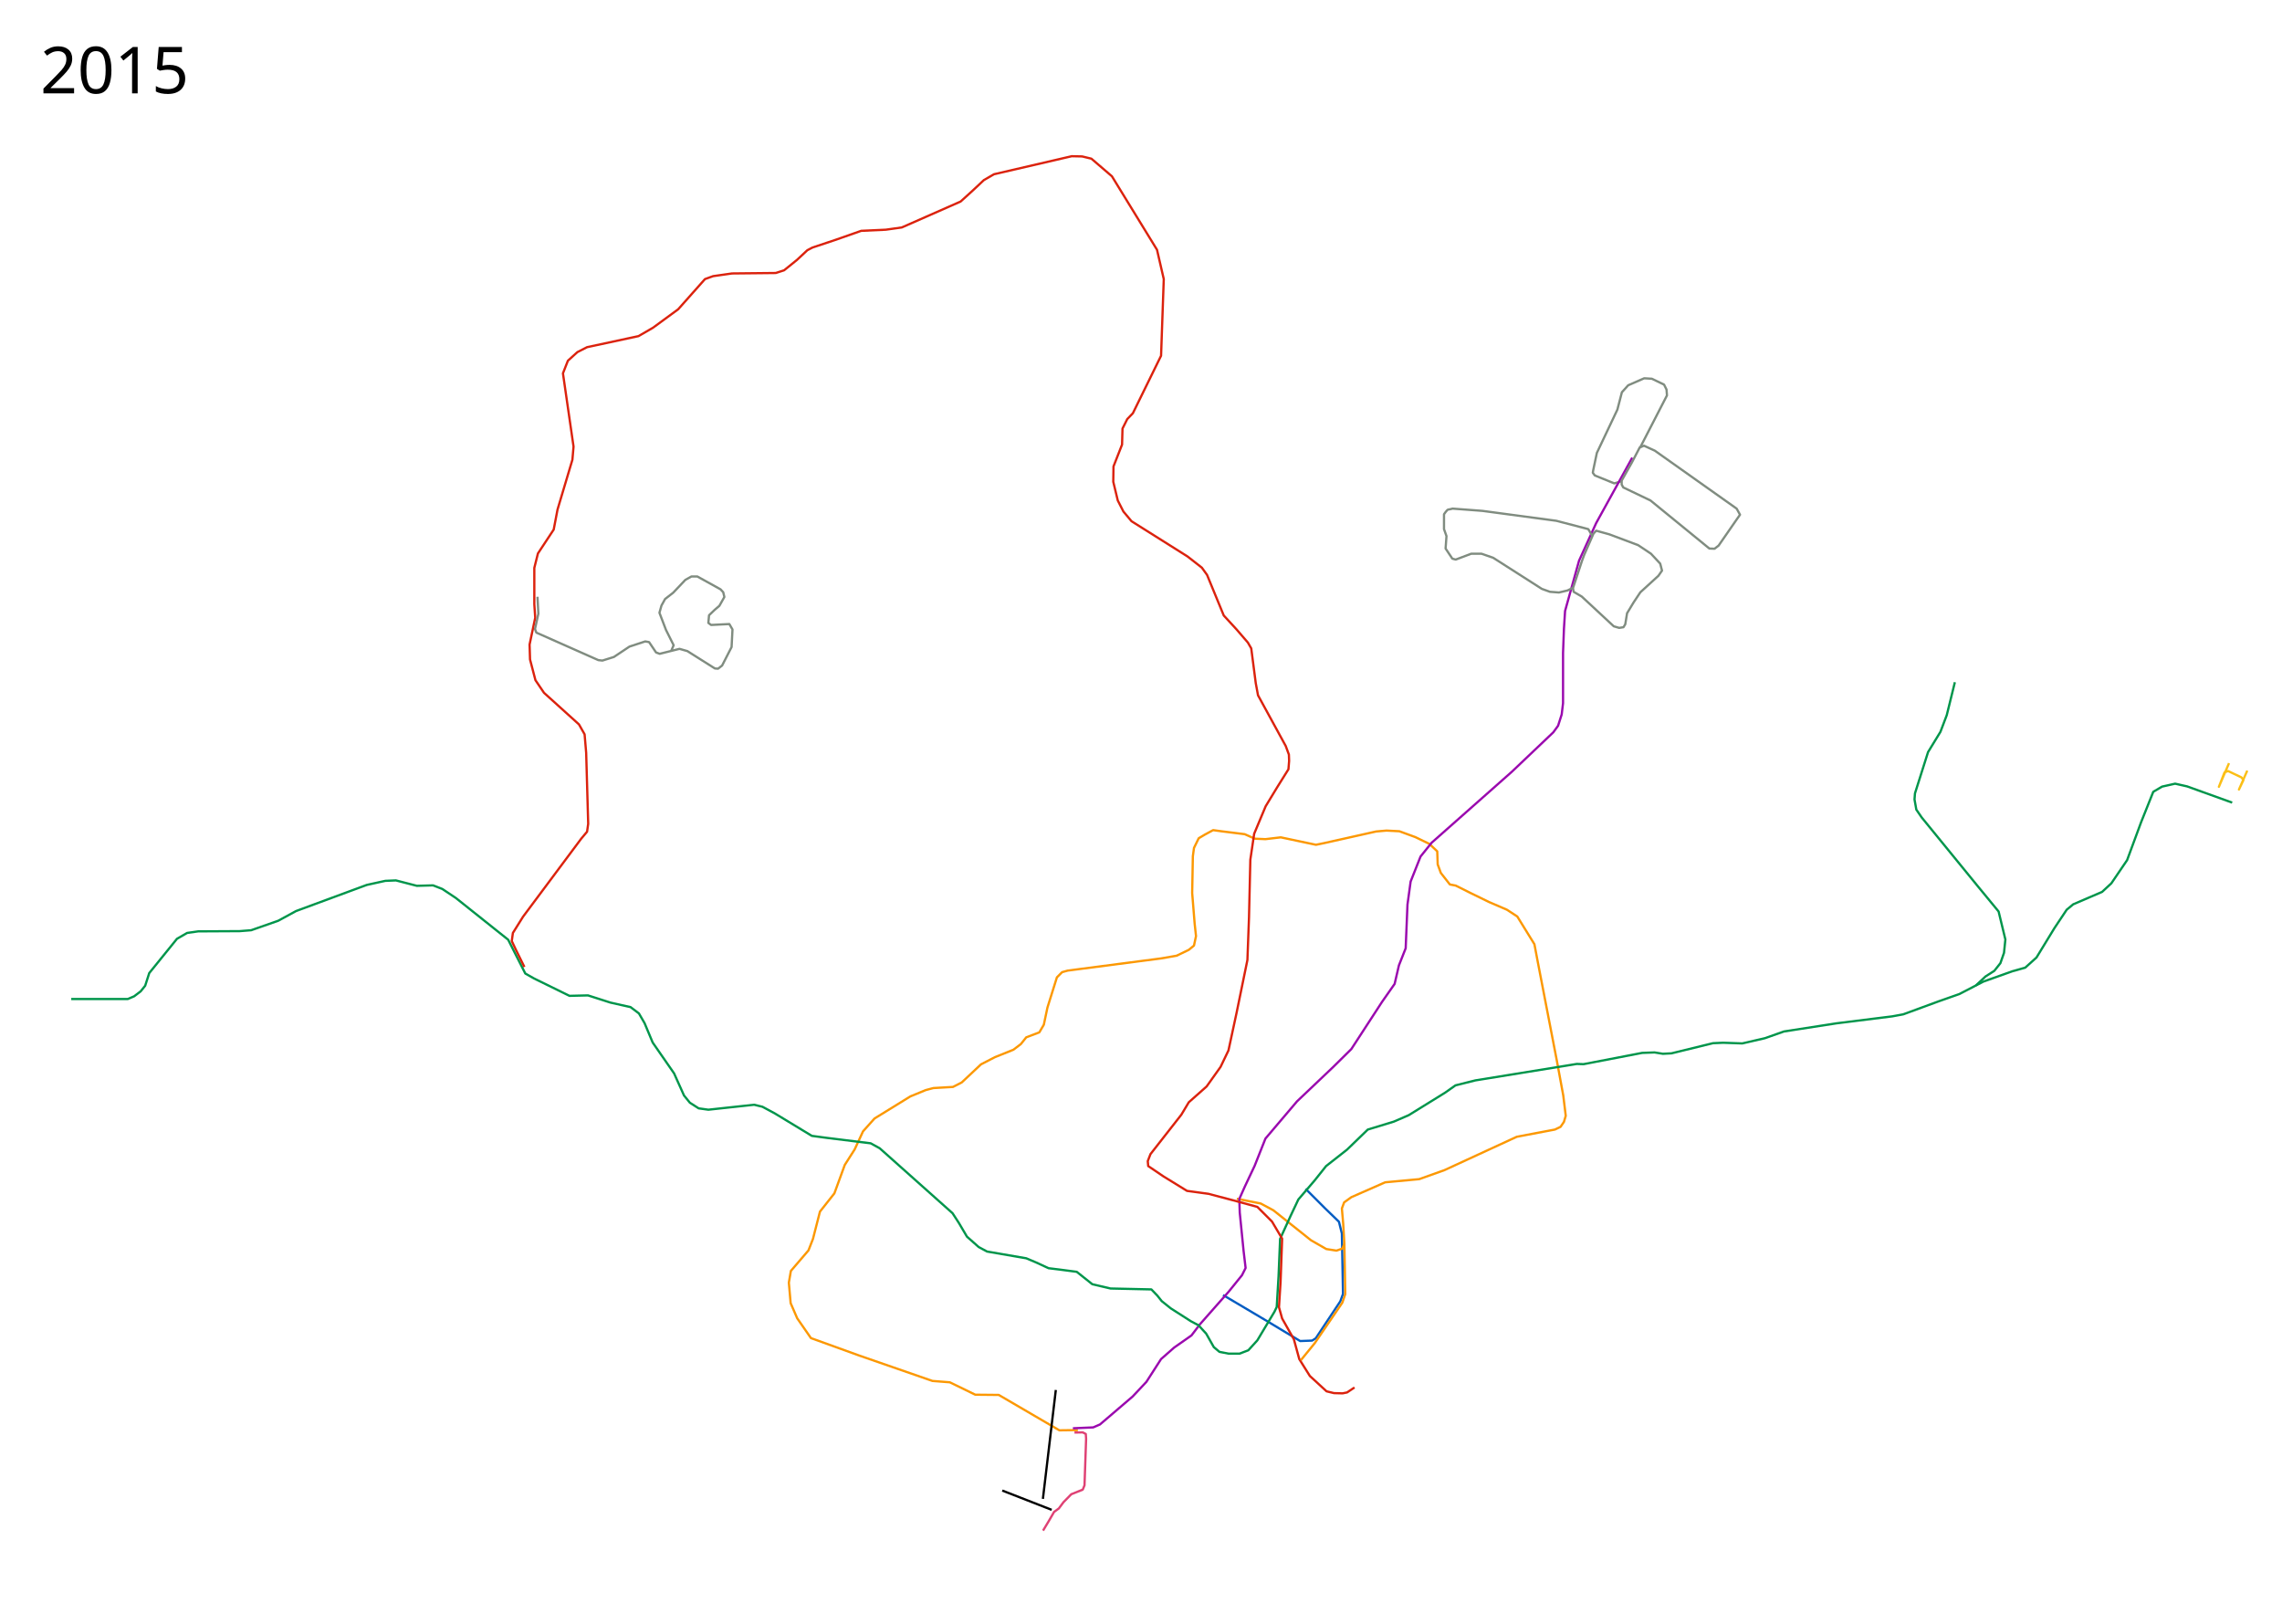
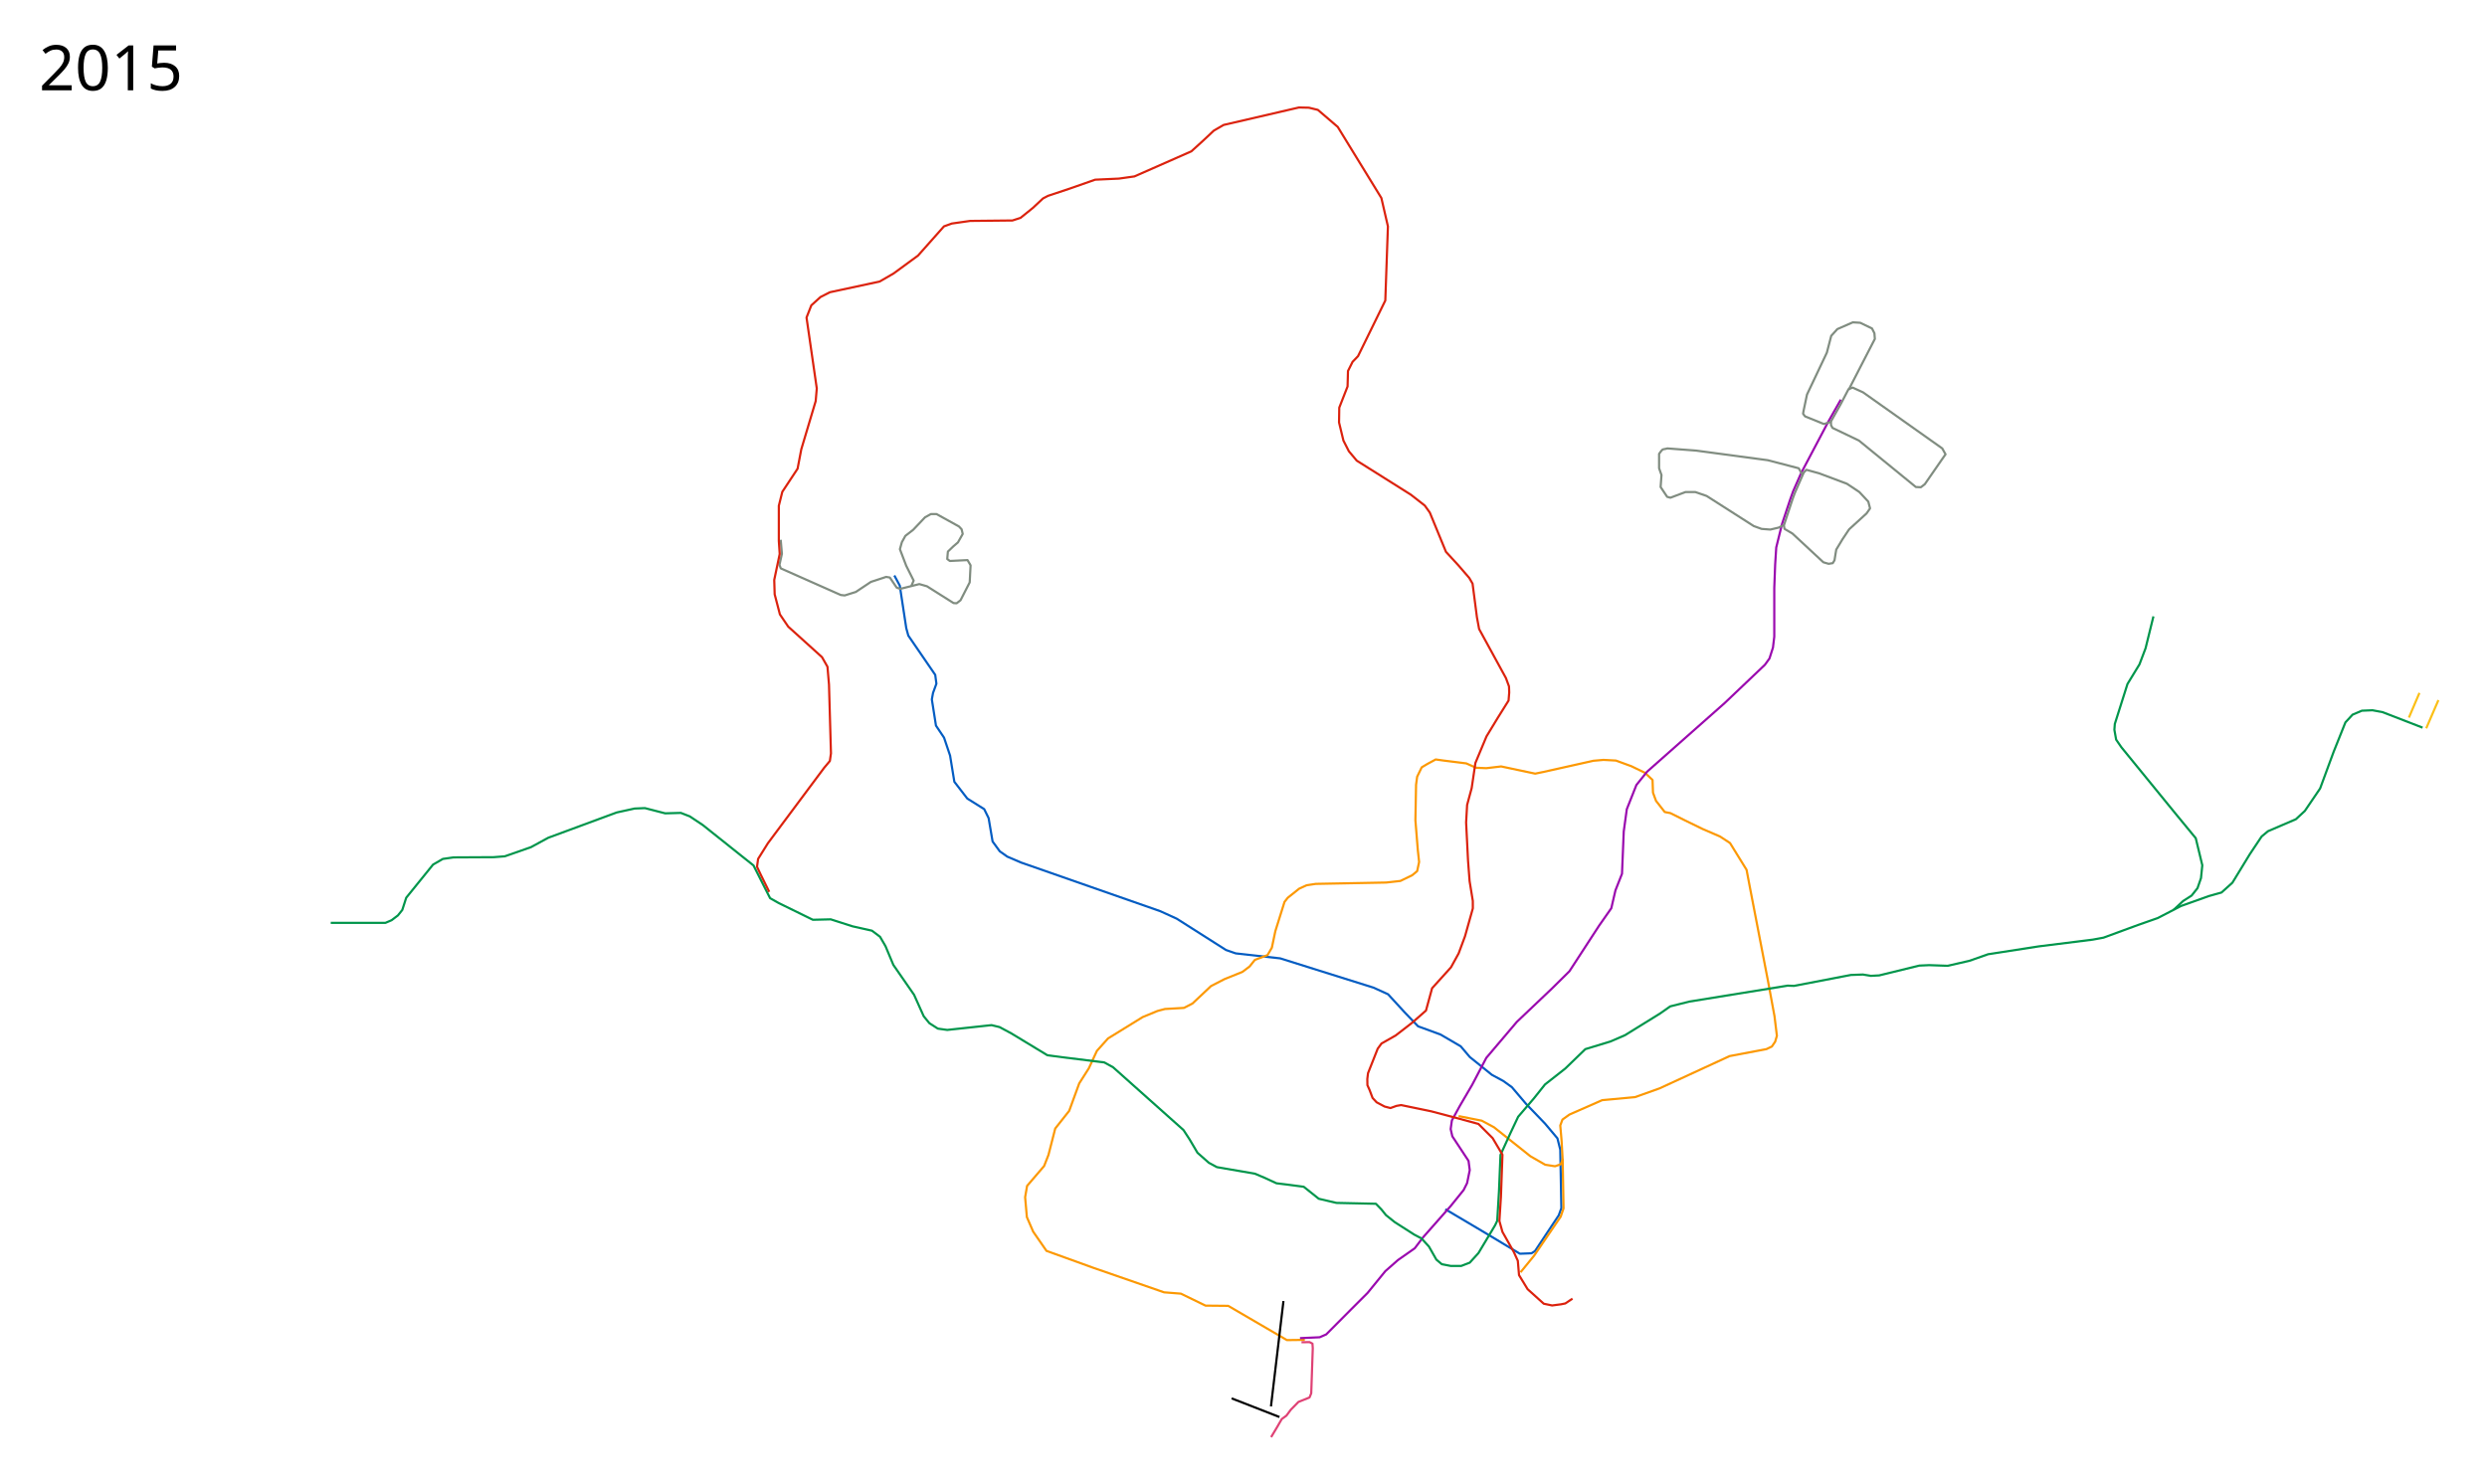
- <svg xmlns="http://www.w3.org/2000/svg" width="5061" height="3600">
-   <path d="M2895.5 2636.4l43.5 43.5 30.5 29.5 6.5 26 2.5 134-6 16.5-54.5 82-8 5-26.5 1-79-47.5-92-54.5" fill="none" stroke="#035cc2" stroke-width="5" stroke-linejoin="round" />
-   <path d="M2743 2658.4l53 10.5 28 15 83.5 66.5 34 19.5 22.5 3.5 13-4.5 4.5-10.5-2.5-44-3-34.5 5-13.5 16-11.5 75-33 75.5-7 56-20 160.5-74 84.5-16 12.5-6 7.5-11 4-13.5-5.5-45-14.5-78.5-42-217.5-7.5-39.5-38-61.5-23-15-39.5-17-41-20-33-16.5-13-2.5-20-25.5-7-19-1-29-17.5-16.5-31-15-35.5-13-28.5-1.5-23 2-114 25.5-19.5 4-78-16.5-34 4-23.5-1-22.5-10-52-6.5-18-2.5-18.5 10-13.5 8-10.5 21.5-2.5 18.5-1.5 81.5 5.5 68 3 27.5-4.5 21-11.5 9.5-27 13-34.5 6-207 27-12.5 3.5-11.5 11.5-21 67-8 38-10 17-29 11-12 15-16.5 12.5-41 16.5-31 16-42.5 40-19.5 10-43.5 2.5-17 4.5-34 14-79.5 49-25.5 28.5-18.5 40-22 34.5-23 63-32 40.5-15.5 60.5-10 25.5-39 45.5-4.5 26 4 45.5 14.5 33.5 30.5 44 108 39 161.5 56 38.5 3 56.5 27.5 52 .5 134.5 78.5 41-.5" fill="none" stroke="#fc9802" stroke-width="5" stroke-linejoin="round" />
-   <path d="M3637 993.4l60-116.5-1-13-5.5-11-27-13-17-1-35.5 15.5-14 15.5-10 38.5-45.5 96-8 38-1 6 4.5 6 43 17.5 17-5" fill="none" stroke="#808c80" stroke-width="5" stroke-linejoin="round" />
-   <path d="M2379.5 3167.4l45-2 15-6.5 72.5-62 30.5-32.5 32.5-50.5 29-25.5 38.5-27 19-25 63.5-72 29.5-36.5 8-16-4.5-38-8.5-85-1-30 12.5-28 21.5-45.5 24-60.5 70-82.5 80.5-76.5 40-39.5 68-104.5 28-40 9.5-41 15-38 4-97 7-51 22-55.5 24.5-30.5 178-157.5 92-87.5 10.5-14.5 8-25 3-25v-111.5l2-53.5 2.5-39.5 31-111.5 38-83.5 80-145" fill="none" stroke="#9a09ae" stroke-width="5" stroke-linejoin="round" />
-   <path d="M158 2215.4h125.5l14-6 14.5-11 10-12.5 9-28 61.5-76 22.5-13 24.5-3.5 92-.5 25.5-2 60-21 39.5-21.5 157-58 41-9 23.5-1 46.5 12 36-1 20.5 8 30 20 116 92.5 38 75 19.5 11 78.5 38.5 41-1 50 16 44.5 10 18.5 14 12.5 21.5 18 43 47.5 68.5 22 49 13 16 19.5 12.5 21.5 3 101.5-11 18.5 4.5 27 14.5 82.5 50 33.5 4.5 97 12 20 11 161.5 144 14 21.5 18 30.5 26 23 18.5 10 87 15 22.5 9.5 27 12.5 24.5 3 38 5 34.5 27.5 40.5 9.5 90.5 2 13 13.5 10 12.5 20 16 44.5 28.5 17 9 17 18.5 17 30 12.5 10.5 20.5 4h24l19.5-7.5 20-22 38-63.5 5-10.5 4-67 3.5-84 23.5-51.5 17-36 36-42 25.5-32 46.5-36.5 46-44.5 57.5-17.5 33.5-14.5 80-49.5 23.5-16.5 44-11 225-36.5 15 .5 130-25 27.5-1 18.5 3 19-1 92-22.5 22.5-1 42.5 1.5 50-11.5 42.5-15 116-18 124-15.5 24.5-4.5 79-29 45.5-16 53-27.5 64.5-23 28.5-8 25-22.5 40-65.5 27-40.5 14.5-12 64-27.5 20.5-19 35-51.5 31-84 27-67.5 19.5-11.5 29-6.5 26.5 6 100 36" fill="none" stroke="#00954b" stroke-width="5" stroke-linejoin="round" />
-   <path d="M4382 2185.4l21.5-20 19.5-12.5 13.5-17 8-23 3-29.5-15-62-46.5-56.5-124-152-12-17.5-4-22.5 1-13.5 29-91.5 27.5-45 14-37 18-73" fill="none" stroke="#00954b" stroke-width="5" stroke-linejoin="round" />
-   <path d="M1163 2144.4l-19-38.5-9-19 2.5-18 22.5-36 129-173 13-15.5 2.5-17.5-4.5-157.5-3.5-41-12.5-22-77.5-70-19-28-12-46-1-33 12.5-59.5-2-30v-80.5l8-32 35-53 8.5-44.5 33-110.5 2.5-29-23.5-162.5 11-28 21-19 21.5-11 114-24.5 32-18.5 56-41 59.5-67 18-6.5 42-6 97-1 18.5-6 28.5-23 23-21.5 11.5-6 49.5-16.5 58.5-20.5 54.5-2.5 35.5-5 130.5-57.5 27-24.5 24.5-23 22.5-13 172.5-40 23 .5 20.5 5 45.5 39 100 163 15 65-6 170-62.5 127.5-12.5 13-10.5 21-1 35.5-19 48.5-.5 34 10 41.5 12.5 24.5 18 21.5 124 78 32 25 11.5 16 37 90 28.5 31 25 29 7.5 13 10 77 5 27 61.5 112.5 7 19 .5 14-1.5 18.5-25 40-25.5 42-25.5 61-8.5 57.5-3 128.5-3.5 94-24 117-18 83.5-17.5 36.5-31 43.5-39.5 35-16.5 27.5-68.5 87.5-6 15.5 1 11 34 23 52 32 47.5 6.5 62.5 16.5 46 12.5 32.5 32.5 22.5 38-3.5 96.5-3.5 55.5 7 25 26 46 12 44 23.5 37.5 37 34 16.5 4 19 .5 10-2 16.5-11" fill="none" stroke="#db220d" stroke-width="5" stroke-linejoin="round" />
-   <path d="M2382.95 3176.827l18.385-.353 6.717 3.535.707 10.607-3.535 103.237-3.89 9.546-25.455 10.253-17.324 17.678-10.253 13.789-10.607 7.778-11.667 20.152-12.728 21.214" fill="none" stroke="#df4174" stroke-width="5" stroke-linejoin="round" />
-   <path d="M2341.584 3082.428l-28.638 241.477" fill="none" stroke="#000" stroke-width="5" stroke-linejoin="round" />
-   <path d="M1192 1323.4l2 37.5-7.5 34 3 8 137.5 61 9 1 25.5-8 34.5-23 35-11.5 8.5 1.5 15.5 23 8 3 44-11 17.5 5 61 38.5 7 .5 9-7 21-41 2-39-7-12-40.5 2-6-4.5 1.5-17 12.5-12 10.5-9 11-19.5-2.5-10.5-6-6.5-51.5-28.5h-13l-13.5 7.5-27 28.5-18 14-8 14.5-4.5 16 14.5 38 17 34-5 11.5M3508.5 1243.9l4.961-13.516L3534 1183.4l6-6.5 29 8 64 24 28.5 19 20.5 22 4 15.5-8 11.5-40 36.5-15 22.5-14.5 24-4 24.5-4 6.5-9.5 1.5-12-3.5-71-66-18-10.5-1.5-8z" fill="none" stroke="#808c80" stroke-width="5" stroke-linejoin="round" />
-   <path d="M3531.5 1188.9l-9-15.5-71-18.5-164-22-66-5s-7 2-9.5 2-9.5 10.5-9.5 10.5v33l5.5 15.5-2 27.5 15 22.5 7.5 2 34.5-13h22.5l26 9 108 69 18 6.5 20 1.5 19-4.5 13-6.5M3618.5 1026.9l18-34.5 9.5-4 24 11 181.5 128.5 7.5 13.5-7 10-40.5 58.5-9 7-11.5-.5-130.5-106.5-60.5-29-3.5-6.5v-8.5z" fill="none" stroke="#808c80" stroke-width="5" stroke-linejoin="round" />
-   <path d="M4943.5 1692.4l-22.5 52.5 12.5-32 8-3 29.5 14 4.5 6-10 21 18.5-42" fill="none" stroke="#fbbf16" stroke-width="5" stroke-linejoin="round" />
-   <text x="89.453" y="206.961" style="line-height:125%;-inkscape-font-specification:Sans" font-size="144px" font-weight="400" letter-spacing="0" word-spacing="0" font-family="Sans">
-     <tspan x="89.453" y="206.961">2015</tspan>
+ <svg xmlns="http://www.w3.org/2000/svg" viewBox="0 100 5700 3400" height="3400" width="5700">
+   <path d="M3312.5 2871.9l92 54.5 79 47.5 26.5-1 8-5 54.5-82 6-16.5-2.5-134-6.5-26-28.478-33.882-43.163-44.848-32.728-38.522-19.55-14.157-26.293-14.157-50.56-40.786-20.9-24.606-46.178-26.966-51.573-18.877-31.01-32.359-37.753-41.123-33.37-15.168-131.122-41.123-82.583-25.955-102.134-11.46-22.247-7.753-112.92-71.797-37.752-17.19-319.21-111.572-31.347-13.483-17.19-12.135-16.517-22.584-9.101-53.595-10.113-20.561-38.763-24.27-29.663-38.426-9.775-60-13.82-41.122-18.539-27.64-9.438-60 2.697-14.83 7.752-21.237-2.696-20.224-61.685-89.999-4.719-17.19-14.831-97.415-12.472-23.258" fill="none" stroke="#035cc2" stroke-width="5" stroke-linejoin="round" />
+   <path d="M3343 2658.4l53 10.5 28 15 83.5 66.5 34 19.5 22.5 3.5 13-4.5 4.5-10.5-2.5-44-3-34.5 5-13.5 16-11.5 75-33 75.5-7 56-20 160.5-74 84.5-16 12.5-6 7.5-11 4-13.5-5.5-45-14.5-78.5-42-217.5-7.5-39.5-38-61.5-23-15-39.5-17-41-20-33-16.5-13-2.5-20-25.5-7-19-1-29-17.5-16.5-31-15-35.5-13-28.5-1.5-23 2-114 25.5-19.5 4-78-16.5-34 4-23.5-1-22.5-10-52-6.5-18-2.5-18.5 10-13.5 8-10.5 21.5-2.5 18.5-1.5 81.5 5.5 68 3 27.5-4.5 21-11.5 9.5-27 13-32.478 3.64-161.495 3.068-20.896 3.197-17.118 7.85-26.058 20.767-7.455 9.478-21 67-8 38-10 17-29 11-12 15-16.5 12.5-41 16.5-31 16-42.5 40-19.5 10-43.5 2.5-17 4.5-34 14-79.5 49-25.5 28.5-18.5 40-22 34.5-23 63-32 40.5-15.5 60.5-10 25.5-39 45.5-4.5 26 4 45.5 14.5 33.5 30.5 44 108 39 161.5 56 38.5 3 56.5 27.5 52 .5 134.5 78.5 41-.5" fill="none" stroke="#fc9802" stroke-width="5" stroke-linejoin="round" />
+   <path d="M2979.5 3167.4l45-2 15-6.5 55.646-55.933 39.264-39.242L3175 3013.9l29-25.5 38.5-27 19-25 63.5-72 29.5-36.5 8-16 6.031-29.677-2.778-21.132-37.152-56.349-3.798-16.58 2.798-19.824 17.894-32.72 28.578-48.87 32.427-61.848 70-82.5 80.5-76.5 40-39.5 68-104.5 28-40 9.5-41 15-38 4-97 7-51 22-55.5 24.5-30.5 178-157.5 92-87.5 10.5-14.5 8-25 3-25v-111.5l2-53.5 2.5-39.5 13.42-54.33 18.254-54.811 7.056-19.669 18.472-41.921 62.325-117.955 28.462-50.135" fill="none" stroke="#9a09ae" stroke-width="5" stroke-linejoin="round" />
+   <path d="M4237 993.4l60-116.5-1-13-5.5-11-27-13-17-1-35.5 15.5-14 15.5-10 38.5-45.5 96-8 38-1 6 4.5 6 43 17.5 17-5" fill="none" stroke="#808c80" stroke-width="5" stroke-linejoin="round" />
+   <path d="M758 2215.4h125.5l14-6 14.5-11 10-12.5 9-28 61.5-76 22.5-13 24.5-3.5 92-.5 25.5-2 60-21 39.5-21.5 157-58 41-9 23.5-1 46.5 12 36-1 20.5 8 30 20 116 92.5 38 75 19.5 11 78.5 38.5 41-1 50 16 44.5 10 18.5 14 12.5 21.5 18 43 47.5 68.5 22 49 13 16 19.5 12.5 21.5 3 101.5-11 18.5 4.5 27 14.5 82.5 50 33.5 4.5 97 12 20 11 161.5 144 14 21.5 18 30.5 26 23 18.5 10 87 15 22.5 9.5 27 12.5 24.5 3 38 5 34.5 27.5 40.5 9.5 90.5 2 13 13.5 10 12.5 20 16 44.5 28.5 17 9 17 18.5 17 30 12.5 10.5 20.5 4h24l19.5-7.5 20-22 38-63.5 5-10.5 4-67 3.5-84 23.5-51.5 17-36 36-42 25.5-32 46.5-36.5 46-44.5 57.5-17.5 33.5-14.5 80-49.5 23.5-16.5 44-11 225-36.5 15 .5 130-25 27.5-1 18.5 3 19-1 92-22.5 22.5-1 42.5 1.5 50-11.5 42.5-15 116-18 124-15.5 24.5-4.5 79-29 45.5-16 53-27.5 64.5-23 28.5-8 25-22.5 40-65.5 27-40.5 14.5-12 64-27.5 20.5-19 35-51.5 31-84 27-67.5 16.401-17.697 21.373-9.081 24.312-.994 23.163 4.331 91.658 35.523" fill="none" stroke="#00954b" stroke-width="5" stroke-linejoin="round" />
+   <path d="M4982 2185.4l21.5-20 19.5-12.5 13.5-17 8-23 3-29.5-15-62-46.5-56.5-124-152-12-17.5-4-22.5 1-13.5 29-91.5 27.5-45 14-37 18-73" fill="none" stroke="#00954b" stroke-width="5" stroke-linejoin="round" />
+   <path d="M2982.95 3176.827l18.384-.353 6.718 3.535.707 10.607-3.535 103.237-3.89 9.546-25.455 10.253-17.324 17.678-10.254 13.789-10.606 7.778-11.667 20.152-12.728 21.214" fill="none" stroke="#df4174" stroke-width="5" stroke-linejoin="round" />
+   <path d="M2941.584 3082.428l-28.638 241.477" fill="none" stroke="#000" stroke-width="5" stroke-linejoin="round" />
+   <path d="M4108.5 1243.9l4.961-13.516L4134 1183.4l6-6.5 29 8 64 24 28.5 19 20.5 22 4 15.5-8 11.5-40 36.5-15 22.5-14.5 24-4 24.5-4 6.5-9.5 1.5-12-3.5-71-66-18-10.5-1.5-8z" fill="none" stroke="#808c80" stroke-width="5" stroke-linejoin="round" />
+   <path d="M4131.5 1188.9l-9-15.5-71-18.5-164-22-66-5s-7 2-9.5 2-9.5 10.5-9.5 10.5v33l5.5 15.5-2 27.5 15 22.5 7.5 2 34.5-13h22.5l26 9 108 69 18 6.5 20 1.5 19-4.5 13-6.5M4218.5 1026.9l18-34.5 9.5-4 24 11 181.5 128.5 7.5 13.5-7 10-40.5 58.5-9 7-11.5-.5-130.5-106.5-60.5-29-3.5-6.5v-8.5z" fill="none" stroke="#808c80" stroke-width="5" stroke-linejoin="round" />
+   <path d="M5545.168 1688.348L5521 1744.9" fill="none" stroke="#fbbf16" stroke-width="5" stroke-linejoin="round" />
+   <text style="line-height:125%;-inkscape-font-specification:Sans" y="306.961" x="89.453" font-weight="400" font-size="144px" font-family="Sans" letter-spacing="0" word-spacing="0">
+     <tspan y="306.961" x="89.453">2015</tspan>
  </text>
-   <text x="89.453" y="3497.961" style="line-height:125%;-inkscape-font-specification:Sans" font-size="144px" font-weight="400" letter-spacing="0" word-spacing="0" font-family="Sans" />
-   <path d="M2981.5 2756.4l2 113.5-6.5 19-61 89.5-31 38" fill="none" stroke="#fc9802" stroke-width="5" stroke-linejoin="round" />
-   <path d="M2332.403 3348.221l-109.593-42.755" fill="none" stroke="#000" stroke-width="5" stroke-linejoin="round" />
+   <text style="line-height:125%;-inkscape-font-specification:Sans" y="3397.961" x="89.453" font-weight="400" font-size="144px" font-family="Sans" letter-spacing="0" word-spacing="0" />
+   <path d="M3581.5 2756.4l2 113.5-6.5 19-61 89.5-31 38" fill="none" stroke="#fc9802" stroke-width="5" stroke-linejoin="round" />
+   <path d="M2932.402 3348.221l-109.592-42.755" fill="none" stroke="#000" stroke-width="5" stroke-linejoin="round" />
+   <path d="M5588.612 1704.9l-27.886 64.591" fill="none" stroke="#fbbf16" stroke-width="5" stroke-linejoin="round" />
+   <path d="M1789.32 1337.327l2.773 32.153-5.593 25.42 3 8 137.5 61 9 1 25.5-8 34.5-23 35-11.5 8.5 1.5 15.5 23 8 3 44-11 17.5 5 61 38.5 7 .5 9-7 21-41 2-39-7-12-40.5 2-6-4.5 1.5-17 12.5-12 10.5-9 11-19.5-2.5-10.5-6-6.5-51.5-28.5h-13l-13.5 7.5-27 28.5-18 14-8 14.5-4.5 16 14.5 38 17 34-5 11.5" fill="none" stroke="#808c80" stroke-width="5" stroke-linejoin="round" />
+   <path d="M1763 2144.4l-19-38.5-9-19 2.5-18 22.5-36 129-173 13-15.5 2.5-17.5-4.5-157.5-3.5-41-12.5-22-77.5-70-19-28-12-46-1-33 12.5-59.5-2-30v-80.5l8-32 35-53 8.5-44.5 33-110.5 2.5-29-23.5-162.5 11-28 21-19 21.5-11 114-24.5 32-18.5 56-41 59.5-67 18-6.5 42-6 97-1 18.5-6 28.5-23 23-21.5 11.5-6 49.5-16.5 58.5-20.5 54.5-2.5 35.5-5 130.5-57.5 27-24.5 24.5-23 22.5-13 172.5-40 23 .5 20.5 5 45.5 39 100 163 15 65-6 170-62.5 127.5-12.5 13-10.5 21-1 35.5-19 48.5-.5 34 10 41.5 12.5 24.5 18 21.5 124 78 32 25 11.5 16 37 90 28.5 31 25 29 7.5 13 10 77 5 27 61.5 112.5 7 19 .5 14-1.5 18.5-25 40-25.5 42-25.5 61-8.5 57.5-10.486 38.705-2.296 40.203 4.389 87.344 3.578 47.147 7.389 45.428.055 16.983-17.961 64.027-14.63 39.343-17.5 31.78-43.312 47.954-13.98 51.164-31.746 27.921-37.736 29.186-32.433 18.4-8.7 11.827-22.244 56.256-1.611 13.317.252 14.2 5.011 11.202 6.797 18.02 9.223 9.935 18.265 9.73 13.484 3.531 13.709-4.956 10.747-1.9L3280 2647.4l62.5 16.5 46 12.5 32.5 32.5 22.5 38-3.5 96.5-3.5 55.5 7 25 26 46 9.197 20.165 2.803 32.892 19.686 32.256 37 33.285 19.122 4 20.192-2.598 10-2 16.5-11" fill="none" stroke="#db220d" stroke-width="5" stroke-linejoin="round" />
</svg>
